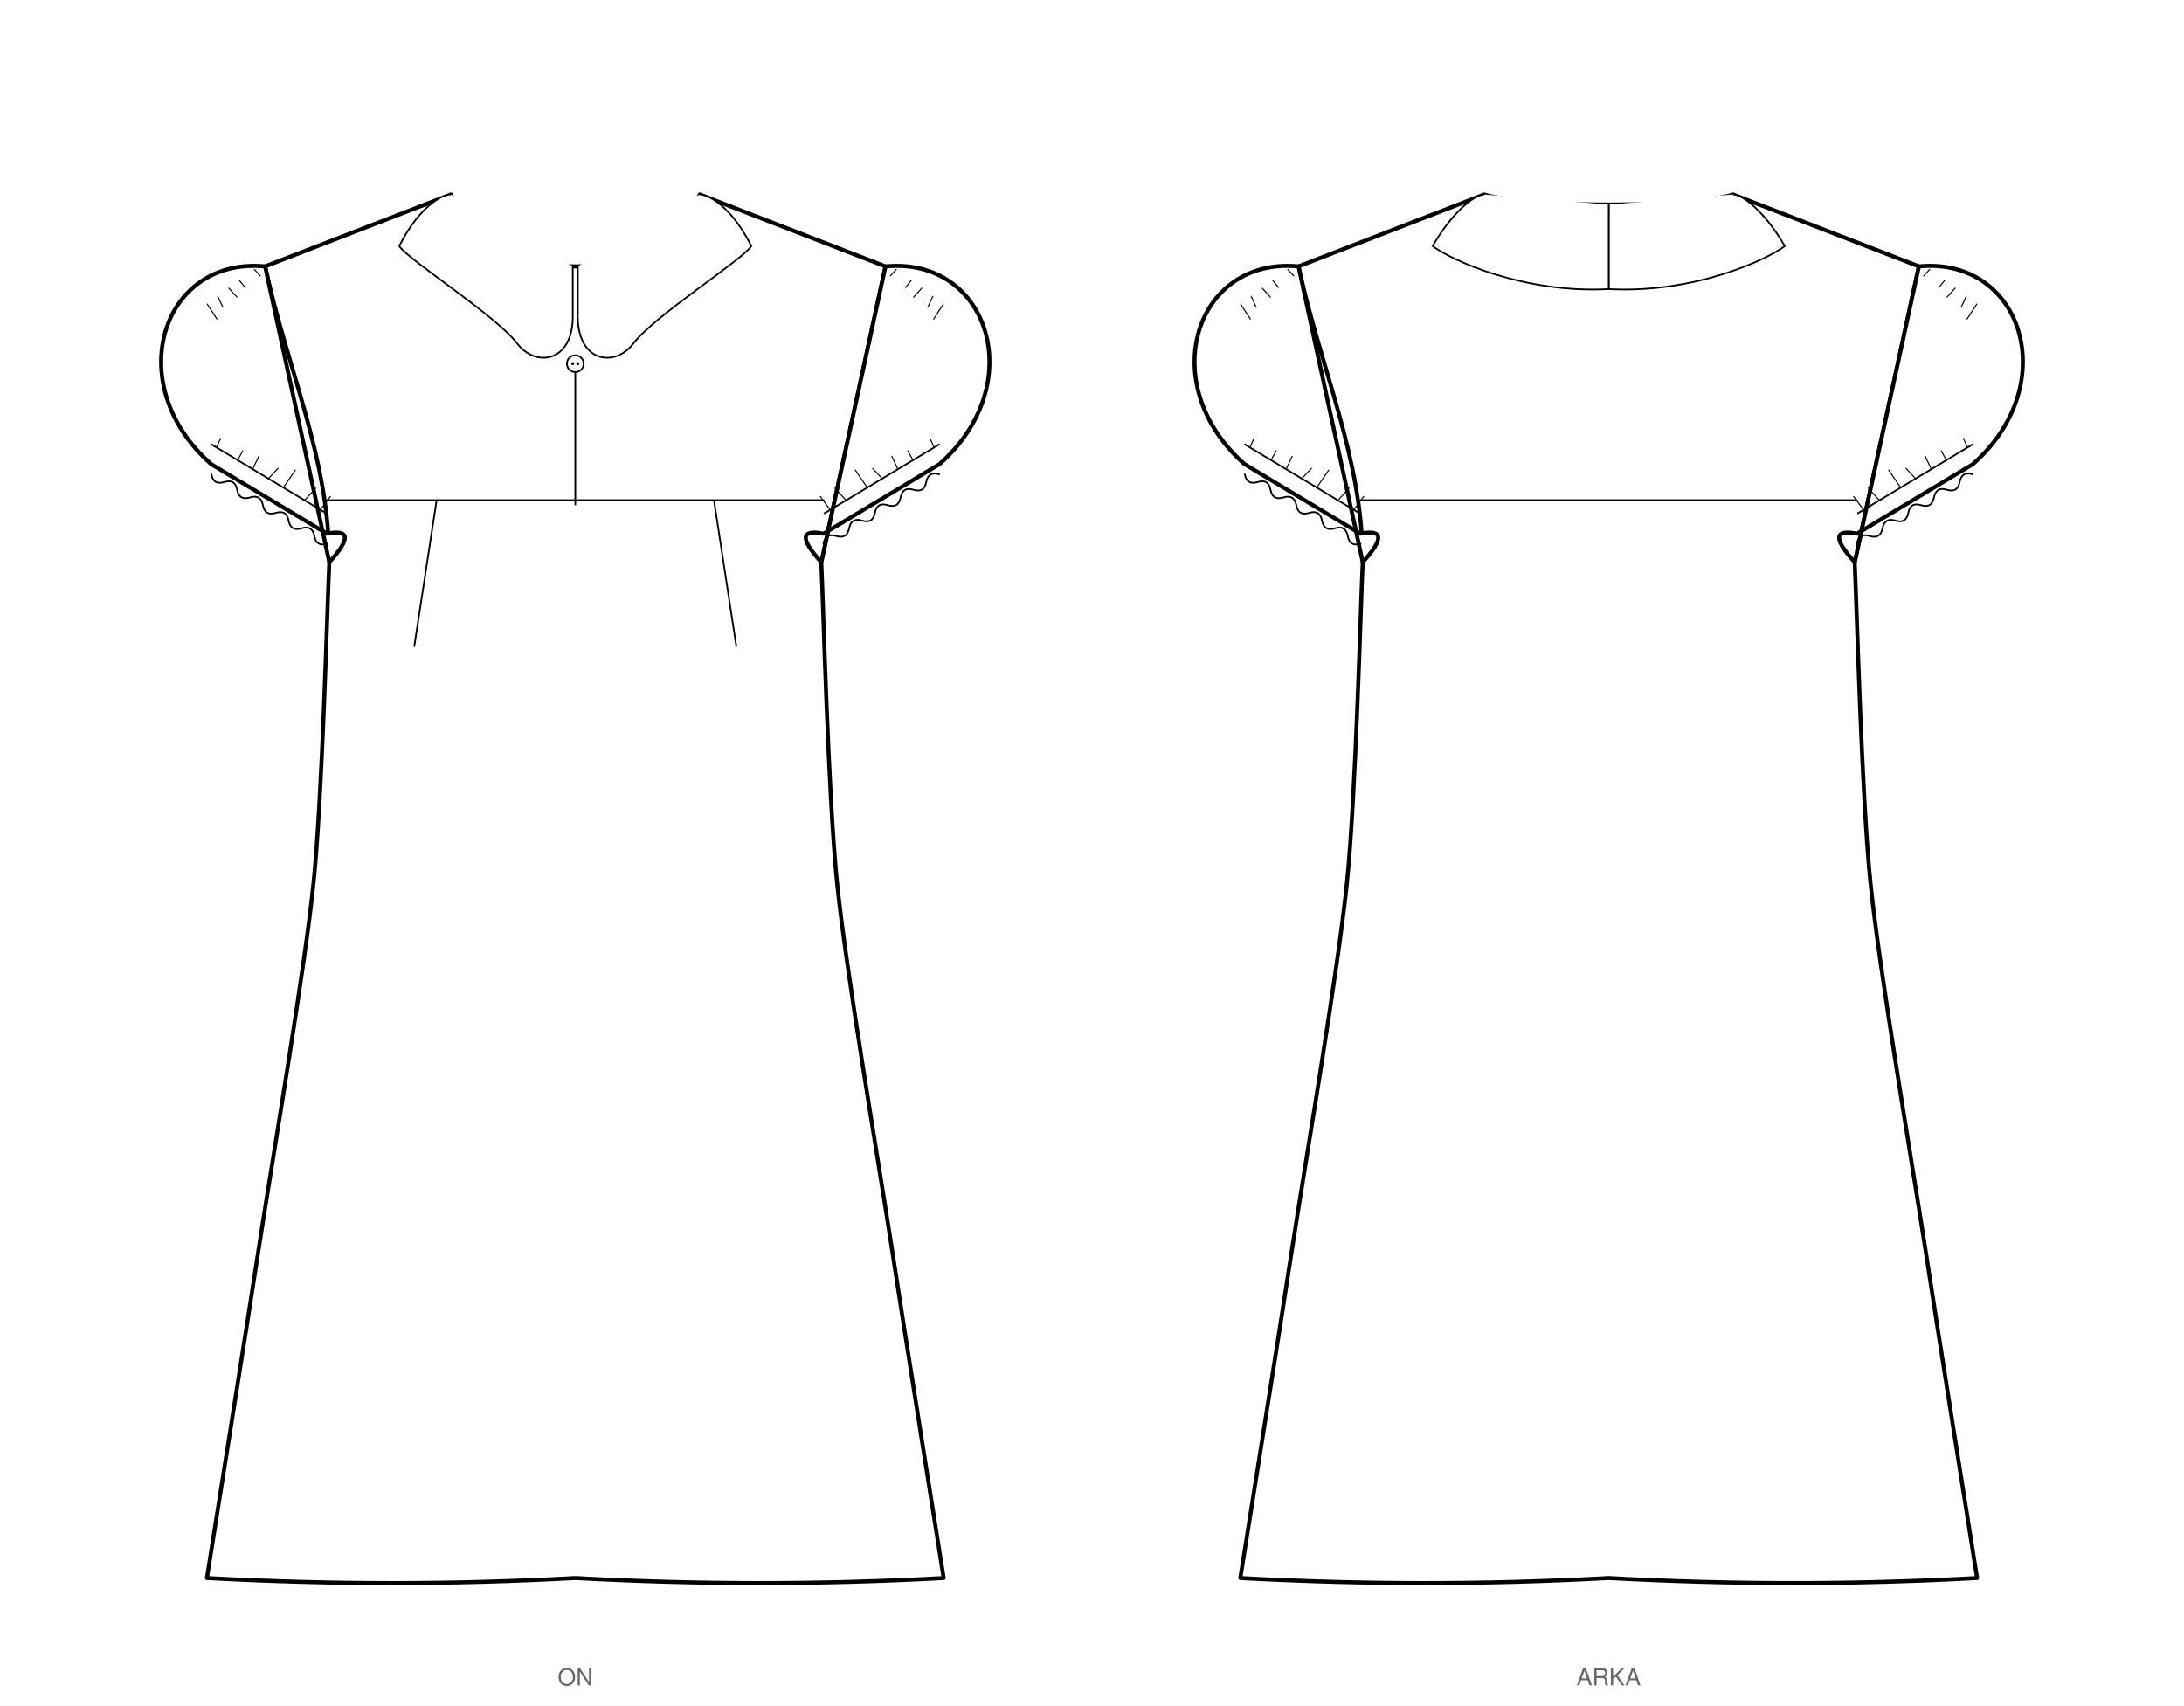
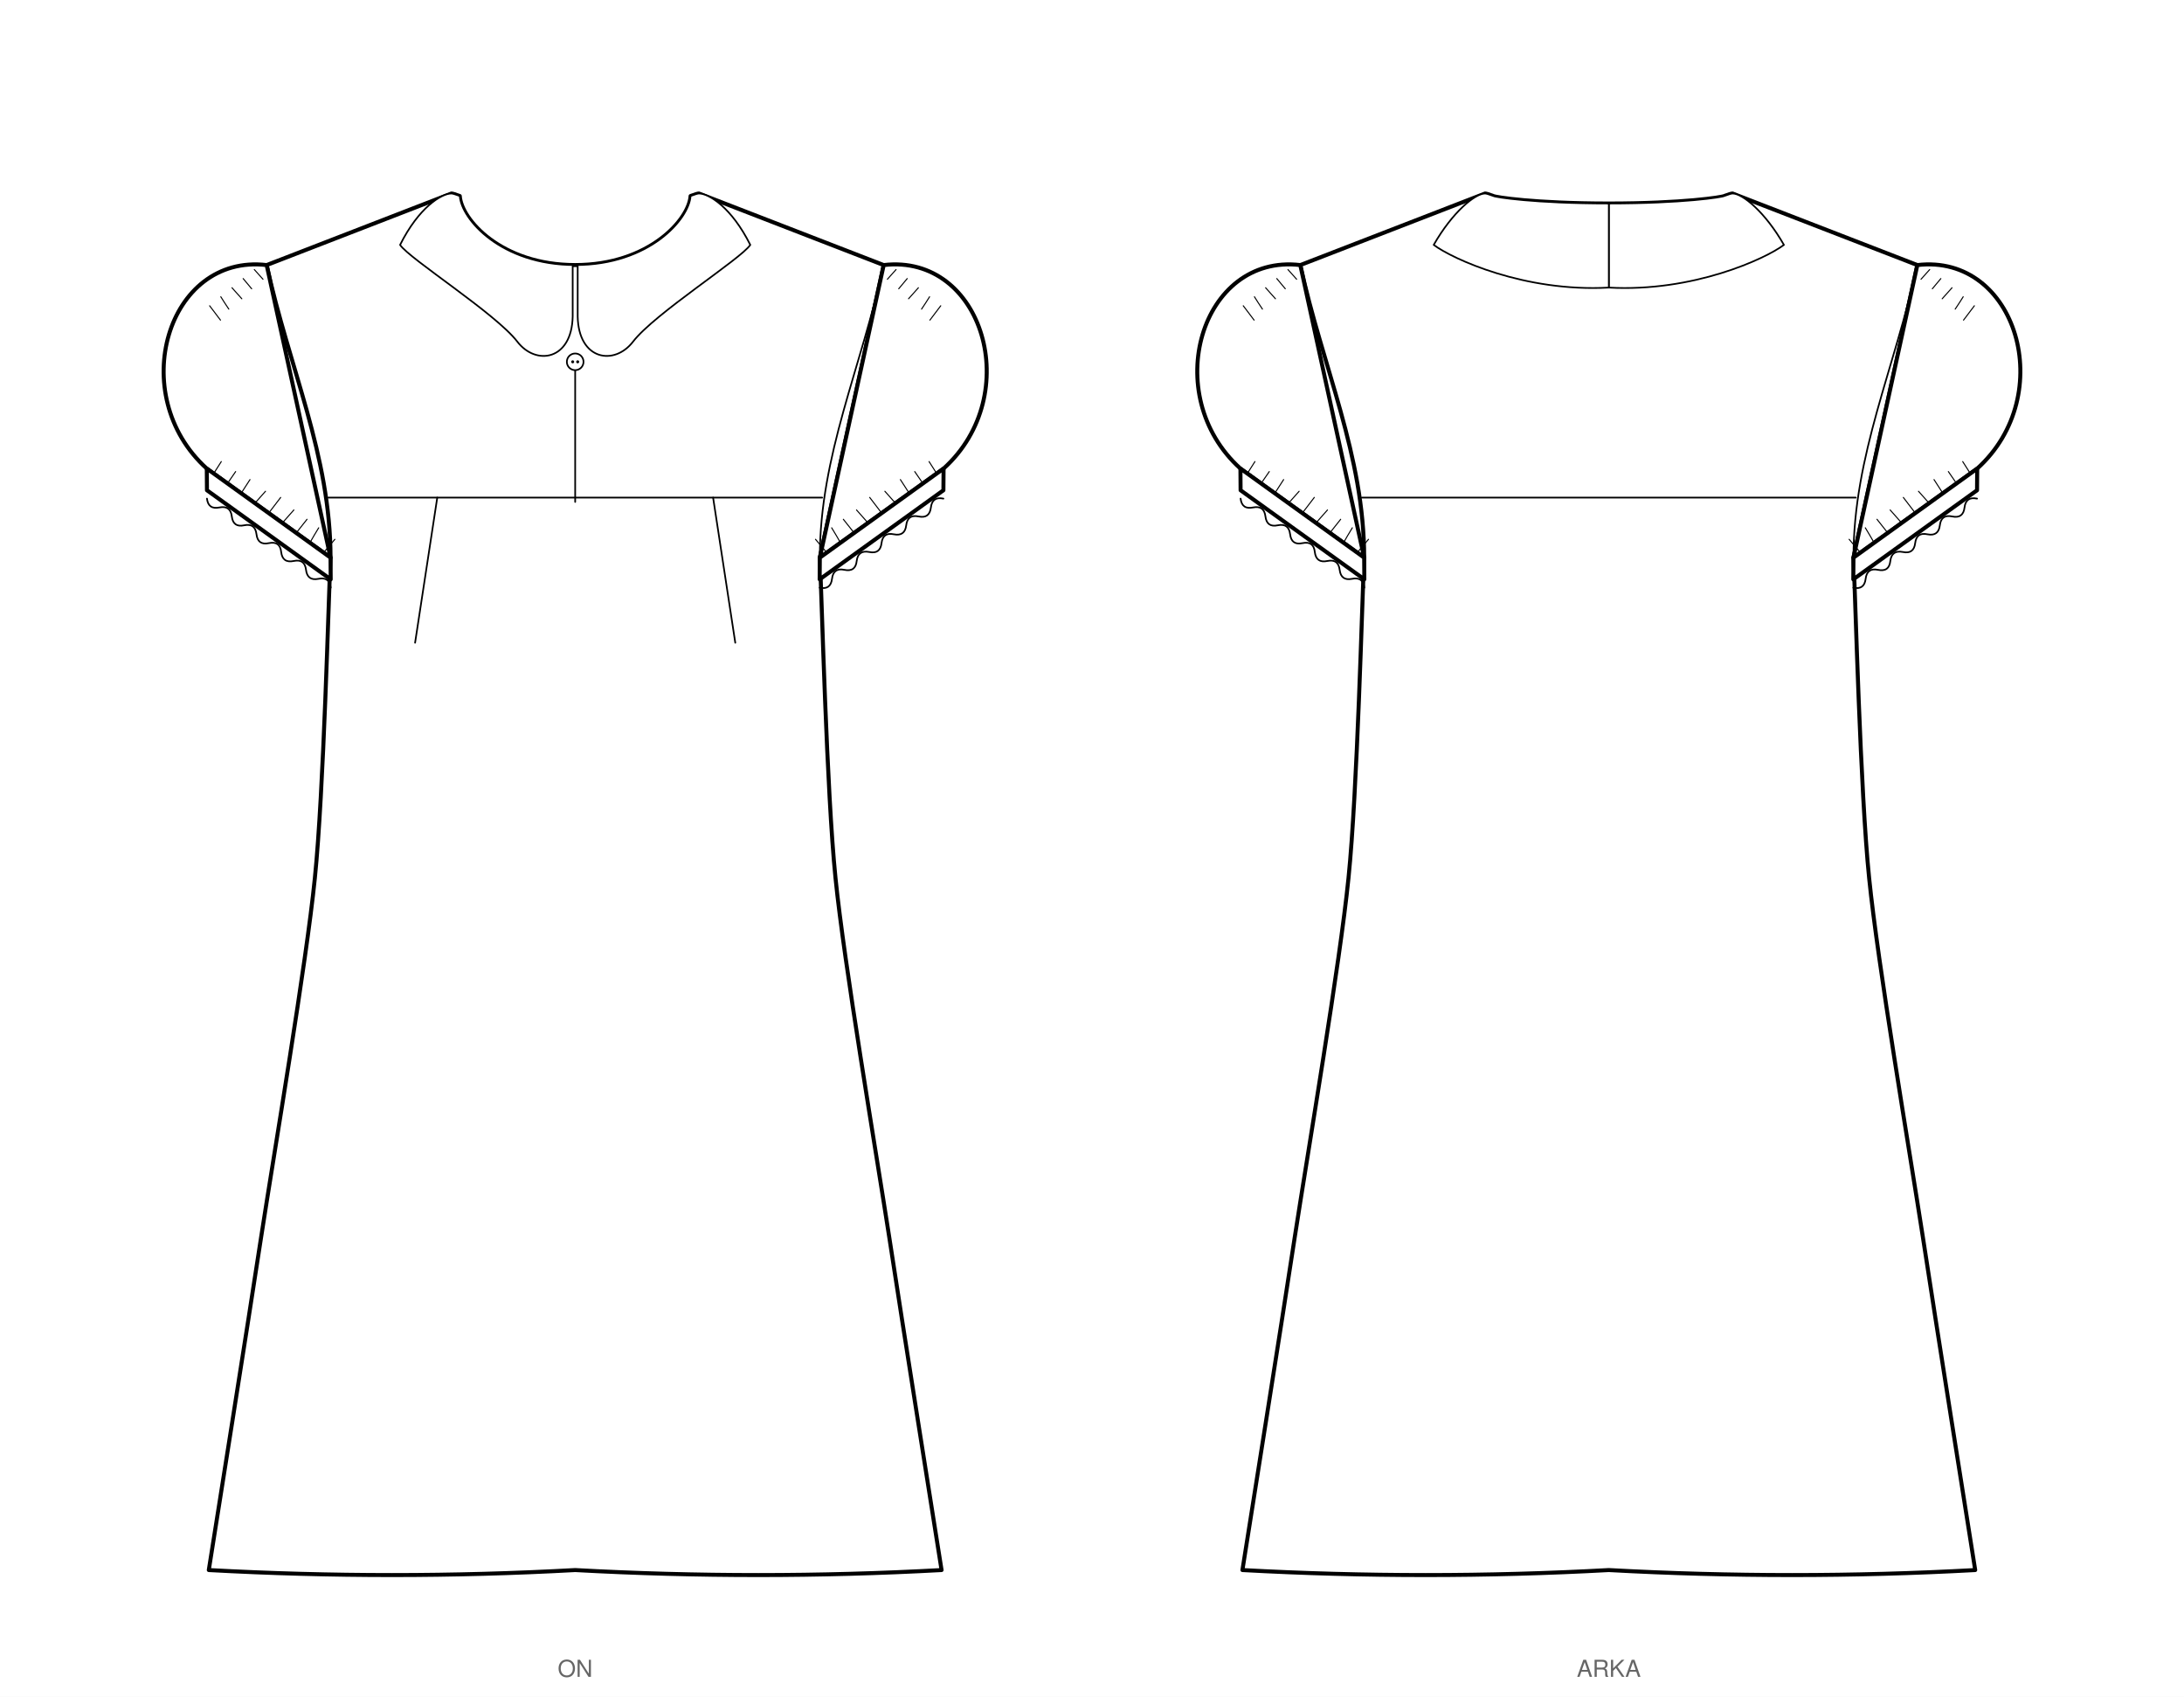
- <svg xmlns="http://www.w3.org/2000/svg" viewBox="0 0 1302.5 1017.2" width="1302.5mm" height="1017.2mm" data-siluet="v1" data-kaynak="67871839968cc8670d5ecb908181c4dd4d292d791511cac6d79f064dcfbd823d">
-   <rect width="1302.5" height="1017.2" fill="#fff" />
-   <g transform="translate(343.1 112.0)" data-gorunum="on">
-     <path d="M 0.0 46.9 C 44.5 46.9 69.8 16.9 74.2 4.0 L 185.0 46.9 L 146.7 223.3 C 147.9 247.5 150.8 362.9 156.1 414.4 C 161.3 465.9 180.2 577.0 188.3 629.5 C 196.3 682.0 215.7 803.9 219.7 829.2 Q 109.8 835.2 0.0 829.2 Q -109.8 835.2 -219.7 829.2 C -215.7 803.9 -196.3 682.0 -188.3 629.5 C -180.2 577.0 -161.3 465.9 -156.1 414.4 C -150.8 362.9 -147.9 247.5 -146.7 223.3 C -146.7 161.6 -171.6 108.6 -185.0 46.9 L -74.2 4.0 C -69.8 16.9 -44.5 46.9 0.0 46.9 Z" fill="#fff" stroke="#000" stroke-width="2.4" stroke-linejoin="round" />
-     <path d="M 185.0 46.9 C 246.7 41.0 271.2 117.3 217.1 164.9 L 148.1 206.3 Q 127.5 202.2 146.7 223.3 Z" fill="#fff" stroke="#000" stroke-width="2.4" stroke-linejoin="round" />
-     <path d="M 217.3 152.9 L 148.3 194.3" fill="none" stroke="#000" stroke-width="1" />
-     <path d="M 214.0 154.9 q -1.1 -2.5 -2.5 -5.5" fill="none" stroke="#000" stroke-width="0.63" stroke-linecap="round" />
-     <path d="M 201.4 162.5 q -1.4 -2.5 -3.1 -5.6" fill="none" stroke="#000" stroke-width="0.63" stroke-linecap="round" />
-     <path d="M 192.4 167.9 q -1.6 -3.5 -3.6 -7.7" fill="none" stroke="#000" stroke-width="0.63" stroke-linecap="round" />
-     <path d="M 183.0 173.5 q -2.6 -2.8 -5.7 -6.2" fill="none" stroke="#000" stroke-width="0.63" stroke-linecap="round" />
-     <path d="M 174.1 178.8 q -3.2 -4.7 -7.1 -10.4" fill="none" stroke="#000" stroke-width="0.63" stroke-linecap="round" />
-     <path d="M 161.5 186.4 q -3.1 -3.2 -6.7 -7.3" fill="none" stroke="#000" stroke-width="0.63" stroke-linecap="round" />
-     <path d="M 152.0 192.1 q -2.7 -3.6 -5.9 -8.0" fill="none" stroke="#000" stroke-width="0.63" stroke-linecap="round" />
-     <path d="M 217.0 170.9 Q 210.6 168.9 209.3 175.5 Q 208.1 182.1 201.7 180.1 Q 195.3 178.1 194.0 184.7 Q 192.7 191.3 186.3 189.3 Q 179.9 187.3 178.7 193.9 Q 177.4 200.5 171.0 198.5 Q 164.6 196.5 163.3 203.1 Q 162.0 209.7 155.6 207.7 Q 149.2 205.7 148.0 212.3" fill="none" stroke="#000" stroke-width="1" stroke-linecap="round" />
-     <path d="M 191.4 48.7 q -1.6 1.7 -3.5 3.8" fill="none" stroke="#000" stroke-width="0.63" stroke-linecap="round" />
-     <path d="M 200.3 55.3 q -1.5 1.9 -3.4 4.2" fill="none" stroke="#000" stroke-width="0.63" stroke-linecap="round" />
-     <path d="M 206.6 59.9 q -2.2 2.4 -4.8 5.3" fill="none" stroke="#000" stroke-width="0.63" stroke-linecap="round" />
-     <path d="M 213.2 64.8 q -1.3 2.9 -3.0 6.5" fill="none" stroke="#000" stroke-width="0.63" stroke-linecap="round" />
-     <path d="M 219.5 69.4 q -2.6 4.0 -5.8 8.9" fill="none" stroke="#000" stroke-width="0.63" stroke-linecap="round" />
-     <path d="M -185.0 46.9 C -246.7 41.0 -271.2 117.3 -217.1 164.9 L -148.1 206.3 Q -127.5 202.2 -146.7 223.3 Z" fill="#fff" stroke="#000" stroke-width="2.4" stroke-linejoin="round" />
-     <path d="M -217.3 152.9 L -148.3 194.3" fill="none" stroke="#000" stroke-width="1" />
-     <path d="M -214.0 154.9 q 1.1 -2.5 2.5 -5.5" fill="none" stroke="#000" stroke-width="0.63" stroke-linecap="round" />
-     <path d="M -201.4 162.5 q 1.4 -2.5 3.1 -5.6" fill="none" stroke="#000" stroke-width="0.63" stroke-linecap="round" />
-     <path d="M -192.4 167.9 q 1.6 -3.5 3.6 -7.7" fill="none" stroke="#000" stroke-width="0.63" stroke-linecap="round" />
-     <path d="M -183.0 173.5 q 2.6 -2.8 5.7 -6.2" fill="none" stroke="#000" stroke-width="0.63" stroke-linecap="round" />
-     <path d="M -174.1 178.8 q 3.2 -4.7 7.1 -10.4" fill="none" stroke="#000" stroke-width="0.63" stroke-linecap="round" />
-     <path d="M -161.5 186.4 q 3.1 -3.2 6.7 -7.3" fill="none" stroke="#000" stroke-width="0.63" stroke-linecap="round" />
-     <path d="M -152.0 192.1 q 2.7 -3.6 5.9 -8.0" fill="none" stroke="#000" stroke-width="0.63" stroke-linecap="round" />
-     <path d="M -217.0 170.9 Q -215.8 177.5 -209.3 175.5 Q -202.9 173.5 -201.7 180.1 Q -200.4 186.7 -194.0 184.7 Q -187.6 182.7 -186.3 189.3 Q -185.1 195.9 -178.7 193.9 Q -172.2 191.9 -171.0 198.5 Q -169.7 205.1 -163.3 203.1 Q -156.9 201.1 -155.6 207.7 Q -154.4 214.3 -148.0 212.3" fill="none" stroke="#000" stroke-width="1" stroke-linecap="round" />
-     <path d="M -191.4 48.7 q 1.6 1.7 3.5 3.8" fill="none" stroke="#000" stroke-width="0.63" stroke-linecap="round" />
-     <path d="M -200.3 55.3 q 1.5 1.9 3.4 4.2" fill="none" stroke="#000" stroke-width="0.63" stroke-linecap="round" />
-     <path d="M -206.6 59.9 q 2.2 2.4 4.8 5.3" fill="none" stroke="#000" stroke-width="0.63" stroke-linecap="round" />
-     <path d="M -213.2 64.8 q 1.3 2.9 3.0 6.5" fill="none" stroke="#000" stroke-width="0.63" stroke-linecap="round" />
-     <path d="M -219.5 69.4 q 2.6 4.0 5.8 8.9" fill="none" stroke="#000" stroke-width="0.63" stroke-linecap="round" />
+ <svg xmlns="http://www.w3.org/2000/svg" viewBox="0 0 1309.6 1017.2" width="1309.6mm" height="1017.2mm" data-siluet="v1" data-kaynak="67871839968cc8670d5ecb908181c4dd4d292d791511cac6d79f064dcfbd823d">
+   <rect width="1309.6" height="1017.2" fill="#fff" />
+   <g transform="translate(344.9 112.0)" data-gorunum="on">
+     <path d="M 0.0 46.9 C 44.5 46.9 68.3 19.4 69.2 5.5 Q 73.2 4.0 74.2 4.0 L 185.0 46.9 L 146.7 222.3 C 147.9 246.6 150.8 362.8 156.1 414.4 C 161.3 466.0 180.2 577.0 188.3 629.5 C 196.3 682.0 215.7 803.9 219.7 829.2 Q 109.8 835.2 0.0 829.2 Q -109.8 835.2 -219.7 829.2 C -215.7 803.9 -196.3 682.0 -188.3 629.5 C -180.2 577.0 -161.3 466.0 -156.1 414.4 C -150.8 362.8 -147.9 246.6 -146.7 222.3 C -146.7 160.9 -171.6 108.3 -185.0 46.9 L -74.2 4.0 Q -73.2 4.0 -69.2 5.5 C -68.3 19.4 -44.5 46.9 0.0 46.9 Z" fill="#fff" stroke="#000" stroke-width="2.4" stroke-linejoin="round" />
+     <path d="M 185.0 46.9 C 244.5 39.9 269.9 124.7 220.9 168.9 L 146.7 222.3 L 146.7 222.3 Z" fill="#fff" stroke="#000" stroke-width="2.4" stroke-linejoin="round" />
+     <path d="M 220.9 168.9 L 146.7 222.3 L 146.6 235.3 L 220.8 181.9 Z" fill="#fff" stroke="#000" stroke-width="2.4" stroke-linejoin="round" />
+     <path d="M 220.9 168.9 L 146.7 222.3" fill="none" stroke="#000" stroke-width="1" />
+     <path d="M 216.8 171.9 q -2.0 -3.2 -4.6 -7.2" fill="none" stroke="#000" stroke-width="0.63" stroke-linecap="round" />
+     <path d="M 208.5 177.8 q -2.2 -3.2 -4.9 -7.1" fill="none" stroke="#000" stroke-width="0.63" stroke-linecap="round" />
+     <path d="M 200.3 183.7 q -2.4 -3.7 -5.3 -8.2" fill="none" stroke="#000" stroke-width="0.63" stroke-linecap="round" />
+     <path d="M 192.1 189.7 q -2.9 -3.2 -6.4 -7.2" fill="none" stroke="#000" stroke-width="0.63" stroke-linecap="round" />
+     <path d="M 183.8 195.6 q -3.2 -4.2 -7.2 -9.4" fill="none" stroke="#000" stroke-width="0.63" stroke-linecap="round" />
+     <path d="M 175.6 201.5 q -3.1 -3.5 -6.9 -7.8" fill="none" stroke="#000" stroke-width="0.63" stroke-linecap="round" />
+     <path d="M 167.3 207.5 q -2.9 -3.7 -6.5 -8.2" fill="none" stroke="#000" stroke-width="0.63" stroke-linecap="round" />
+     <path d="M 159.1 213.4 q -2.3 -4.1 -5.3 -9.0" fill="none" stroke="#000" stroke-width="0.63" stroke-linecap="round" />
+     <path d="M 150.9 219.3 q -3.1 -3.6 -6.8 -8.0" fill="none" stroke="#000" stroke-width="0.63" stroke-linecap="round" />
+     <path d="M 220.8 186.9 Q 214.1 185.5 213.3 192.2 Q 212.5 199.0 205.9 197.6 Q 199.3 196.2 198.5 202.9 Q 197.7 209.6 191.1 208.3 Q 184.5 206.9 183.7 213.6 Q 182.9 220.3 176.3 218.9 Q 169.6 217.6 168.8 224.3 Q 168.1 231.0 161.4 229.6 Q 154.8 228.2 154.0 235.0 Q 153.2 241.7 146.6 240.3" fill="none" stroke="#000" stroke-width="1" stroke-linecap="round" />
+     <path d="M 192.4 49.6 q -2.4 2.6 -5.2 5.8" fill="none" stroke="#000" stroke-width="0.63" stroke-linecap="round" />
+     <path d="M 199.1 55.0 q -2.3 2.7 -5.1 6.1" fill="none" stroke="#000" stroke-width="0.63" stroke-linecap="round" />
+     <path d="M 205.8 60.5 q -2.7 3.0 -5.9 6.6" fill="none" stroke="#000" stroke-width="0.63" stroke-linecap="round" />
+     <path d="M 212.5 65.9 q -2.1 3.4 -4.8 7.4" fill="none" stroke="#000" stroke-width="0.63" stroke-linecap="round" />
+     <path d="M 219.2 71.3 q -2.9 3.9 -6.5 8.6" fill="none" stroke="#000" stroke-width="0.63" stroke-linecap="round" />
+     <path d="M 185.0 46.9 C 171.6 108.3 146.7 160.9 146.7 222.3" fill="none" stroke="#000" stroke-width="1" />
+     <path d="M -185.0 46.9 C -244.5 39.9 -269.9 124.7 -220.9 168.9 L -146.7 222.3 L -146.7 222.3 Z" fill="#fff" stroke="#000" stroke-width="2.4" stroke-linejoin="round" />
+     <path d="M -220.9 168.9 L -146.7 222.3 L -146.6 235.3 L -220.8 181.9 Z" fill="#fff" stroke="#000" stroke-width="2.4" stroke-linejoin="round" />
+     <path d="M -220.9 168.9 L -146.7 222.3" fill="none" stroke="#000" stroke-width="1" />
+     <path d="M -216.8 171.9 q 2.0 -3.2 4.6 -7.2" fill="none" stroke="#000" stroke-width="0.63" stroke-linecap="round" />
+     <path d="M -208.5 177.8 q 2.2 -3.2 4.9 -7.1" fill="none" stroke="#000" stroke-width="0.63" stroke-linecap="round" />
+     <path d="M -200.3 183.7 q 2.4 -3.7 5.3 -8.2" fill="none" stroke="#000" stroke-width="0.63" stroke-linecap="round" />
+     <path d="M -192.1 189.7 q 2.9 -3.2 6.4 -7.2" fill="none" stroke="#000" stroke-width="0.63" stroke-linecap="round" />
+     <path d="M -183.8 195.6 q 3.2 -4.2 7.2 -9.4" fill="none" stroke="#000" stroke-width="0.63" stroke-linecap="round" />
+     <path d="M -175.6 201.5 q 3.1 -3.5 6.9 -7.8" fill="none" stroke="#000" stroke-width="0.63" stroke-linecap="round" />
+     <path d="M -167.3 207.5 q 2.9 -3.7 6.5 -8.2" fill="none" stroke="#000" stroke-width="0.63" stroke-linecap="round" />
+     <path d="M -159.1 213.4 q 2.3 -4.1 5.3 -9.0" fill="none" stroke="#000" stroke-width="0.63" stroke-linecap="round" />
+     <path d="M -150.9 219.3 q 3.1 -3.6 6.8 -8.0" fill="none" stroke="#000" stroke-width="0.63" stroke-linecap="round" />
+     <path d="M -220.8 186.9 Q -220.0 193.6 -213.3 192.2 Q -206.7 190.9 -205.9 197.6 Q -205.1 204.3 -198.5 202.9 Q -191.9 201.5 -191.1 208.3 Q -190.3 215.0 -183.7 213.6 Q -177.0 212.2 -176.3 218.9 Q -175.5 225.7 -168.8 224.3 Q -162.2 222.9 -161.4 229.6 Q -160.6 236.3 -154.0 235.0 Q -147.4 233.6 -146.6 240.3" fill="none" stroke="#000" stroke-width="1" stroke-linecap="round" />
+     <path d="M -192.4 49.6 q 2.4 2.6 5.2 5.8" fill="none" stroke="#000" stroke-width="0.63" stroke-linecap="round" />
+     <path d="M -199.1 55.0 q 2.3 2.7 5.1 6.1" fill="none" stroke="#000" stroke-width="0.63" stroke-linecap="round" />
+     <path d="M -205.8 60.5 q 2.7 3.0 5.9 6.6" fill="none" stroke="#000" stroke-width="0.63" stroke-linecap="round" />
+     <path d="M -212.5 65.9 q 2.1 3.4 4.8 7.4" fill="none" stroke="#000" stroke-width="0.63" stroke-linecap="round" />
+     <path d="M -219.2 71.3 q 2.9 3.9 6.5 8.6" fill="none" stroke="#000" stroke-width="0.63" stroke-linecap="round" />
+     <path d="M -185.0 46.9 C -171.6 108.3 -146.7 160.9 -146.7 222.3" fill="none" stroke="#000" stroke-width="1" />
    <path d="M -148.1 186.3 L 148.1 186.3" fill="none" stroke="#000" stroke-width="1" stroke-linecap="round" />
    <path d="M 82.7 186.3 L 96.0 273.3" fill="none" stroke="#000" stroke-width="1" stroke-linecap="round" />
    <path d="M -82.7 186.3 L -96.0 273.3" fill="none" stroke="#000" stroke-width="1" stroke-linecap="round" />
-     <path d="M 1.5 46.9 L 1.5 77.7 C 2.0 104.0 23.5 107.4 34.7 92.8 C 47.6 76.0 99.4 43.2 105.0 34.8 C 93.8 12.4 80.2 4.0 74.2 4.0" fill="#fff" stroke="#000" stroke-width="1" />
-     <path d="M -1.5 46.9 L -1.5 77.7 C -2.0 104.0 -23.5 107.4 -34.7 92.8 C -47.6 76.0 -99.4 43.2 -105.0 34.8 C -93.8 12.4 -80.2 4.0 -74.2 4.0" fill="#fff" stroke="#000" stroke-width="1" />
+     <path d="M 1.5 46.9 L 1.5 77.7 C 2.0 104.0 23.5 107.4 34.7 92.8 C 47.6 76.0 99.4 43.2 105.0 34.8 C 93.8 12.4 80.2 4.0 74.2 4.0 Q 73.2 4.0 69.2 5.5 C 68.3 19.4 44.5 46.9 0.0 46.9 Z" fill="#fff" stroke="#000" stroke-width="1" stroke-linejoin="round" />
+     <path d="M -1.5 46.9 L -1.5 77.7 C -2.0 104.0 -23.5 107.4 -34.7 92.8 C -47.6 76.0 -99.4 43.2 -105.0 34.8 C -93.8 12.4 -80.2 4.0 -74.2 4.0 Q -73.2 4.0 -69.2 5.5 C -68.3 19.4 -44.5 46.9 0.0 46.9 Z" fill="#fff" stroke="#000" stroke-width="1" stroke-linejoin="round" />
    <path d="M 0.0 100.9 L 0.0 188.9" fill="none" stroke="#000" stroke-width="1" stroke-linecap="round" />
    <circle cx="0.0" cy="104.9" r="5.0" fill="#fff" stroke="#000" stroke-width="1" />
    <circle cx="-1.5" cy="104.9" r="0.9" fill="#000" />
    <circle cx="1.5" cy="104.9" r="0.9" fill="#000" />
  </g>
-   <text x="343.1" y="1005.2" font-family="Helvetica, Arial, sans-serif" font-size="14" text-anchor="middle" fill="#666">ON</text>
-   <g transform="translate(959.4 112.0)" data-gorunum="arka">
-     <path d="M 0.0 10.0 C 44.5 10.0 69.8 5.8 74.2 4.0 L 185.0 46.9 L 146.7 223.3 C 147.9 247.5 150.8 362.9 156.1 414.4 C 161.3 465.9 180.2 577.0 188.3 629.5 C 196.3 682.0 215.7 803.9 219.7 829.2 Q 109.8 835.2 0.0 829.2 Q -109.8 835.2 -219.7 829.2 C -215.7 803.9 -196.3 682.0 -188.3 629.5 C -180.2 577.0 -161.3 465.9 -156.1 414.4 C -150.8 362.9 -147.9 247.5 -146.7 223.3 C -146.7 161.6 -171.6 108.6 -185.0 46.9 L -74.2 4.0 C -69.8 5.8 -44.5 10.0 0.0 10.0 Z" fill="#fff" stroke="#000" stroke-width="2.4" stroke-linejoin="round" />
-     <path d="M 185.0 46.9 C 246.7 41.0 271.2 117.3 217.1 164.9 L 148.1 206.3 Q 127.5 202.2 146.7 223.3 Z" fill="#fff" stroke="#000" stroke-width="2.4" stroke-linejoin="round" />
-     <path d="M 217.3 152.9 L 148.3 194.3" fill="none" stroke="#000" stroke-width="1" />
-     <path d="M 214.0 154.9 q -1.1 -2.5 -2.5 -5.5" fill="none" stroke="#000" stroke-width="0.63" stroke-linecap="round" />
-     <path d="M 201.4 162.5 q -1.4 -2.5 -3.1 -5.6" fill="none" stroke="#000" stroke-width="0.63" stroke-linecap="round" />
-     <path d="M 192.4 167.9 q -1.6 -3.5 -3.6 -7.7" fill="none" stroke="#000" stroke-width="0.63" stroke-linecap="round" />
-     <path d="M 183.0 173.5 q -2.6 -2.8 -5.7 -6.2" fill="none" stroke="#000" stroke-width="0.63" stroke-linecap="round" />
-     <path d="M 174.1 178.8 q -3.2 -4.7 -7.1 -10.4" fill="none" stroke="#000" stroke-width="0.63" stroke-linecap="round" />
-     <path d="M 161.5 186.4 q -3.1 -3.2 -6.7 -7.3" fill="none" stroke="#000" stroke-width="0.63" stroke-linecap="round" />
-     <path d="M 152.0 192.1 q -2.7 -3.6 -5.9 -8.0" fill="none" stroke="#000" stroke-width="0.63" stroke-linecap="round" />
-     <path d="M 217.0 170.9 Q 210.6 168.9 209.3 175.5 Q 208.1 182.1 201.7 180.1 Q 195.3 178.1 194.0 184.7 Q 192.7 191.3 186.3 189.3 Q 179.9 187.3 178.7 193.9 Q 177.4 200.5 171.0 198.5 Q 164.6 196.5 163.3 203.1 Q 162.0 209.7 155.6 207.7 Q 149.2 205.7 148.0 212.3" fill="none" stroke="#000" stroke-width="1" stroke-linecap="round" />
-     <path d="M 191.4 48.7 q -1.6 1.7 -3.5 3.8" fill="none" stroke="#000" stroke-width="0.63" stroke-linecap="round" />
-     <path d="M 200.3 55.3 q -1.5 1.9 -3.4 4.2" fill="none" stroke="#000" stroke-width="0.63" stroke-linecap="round" />
-     <path d="M 206.6 59.9 q -2.2 2.4 -4.8 5.3" fill="none" stroke="#000" stroke-width="0.63" stroke-linecap="round" />
-     <path d="M 213.2 64.8 q -1.3 2.9 -3.0 6.5" fill="none" stroke="#000" stroke-width="0.63" stroke-linecap="round" />
-     <path d="M 219.5 69.4 q -2.6 4.0 -5.8 8.9" fill="none" stroke="#000" stroke-width="0.63" stroke-linecap="round" />
-     <path d="M -185.0 46.9 C -246.7 41.0 -271.2 117.3 -217.1 164.9 L -148.1 206.3 Q -127.5 202.2 -146.7 223.3 Z" fill="#fff" stroke="#000" stroke-width="2.4" stroke-linejoin="round" />
-     <path d="M -217.3 152.9 L -148.3 194.3" fill="none" stroke="#000" stroke-width="1" />
-     <path d="M -214.0 154.9 q 1.1 -2.5 2.5 -5.5" fill="none" stroke="#000" stroke-width="0.63" stroke-linecap="round" />
-     <path d="M -201.4 162.5 q 1.4 -2.5 3.1 -5.6" fill="none" stroke="#000" stroke-width="0.63" stroke-linecap="round" />
-     <path d="M -192.4 167.9 q 1.6 -3.5 3.6 -7.7" fill="none" stroke="#000" stroke-width="0.63" stroke-linecap="round" />
-     <path d="M -183.0 173.5 q 2.6 -2.8 5.7 -6.2" fill="none" stroke="#000" stroke-width="0.63" stroke-linecap="round" />
-     <path d="M -174.1 178.8 q 3.2 -4.7 7.1 -10.4" fill="none" stroke="#000" stroke-width="0.63" stroke-linecap="round" />
-     <path d="M -161.5 186.4 q 3.1 -3.2 6.7 -7.3" fill="none" stroke="#000" stroke-width="0.63" stroke-linecap="round" />
-     <path d="M -152.0 192.1 q 2.7 -3.6 5.9 -8.0" fill="none" stroke="#000" stroke-width="0.63" stroke-linecap="round" />
-     <path d="M -217.0 170.9 Q -215.8 177.5 -209.3 175.5 Q -202.9 173.5 -201.7 180.1 Q -200.4 186.7 -194.0 184.7 Q -187.6 182.7 -186.3 189.3 Q -185.1 195.9 -178.7 193.9 Q -172.2 191.9 -171.0 198.5 Q -169.7 205.1 -163.3 203.1 Q -156.9 201.1 -155.6 207.7 Q -154.4 214.3 -148.0 212.3" fill="none" stroke="#000" stroke-width="1" stroke-linecap="round" />
-     <path d="M -191.4 48.7 q 1.6 1.7 3.5 3.8" fill="none" stroke="#000" stroke-width="0.63" stroke-linecap="round" />
-     <path d="M -200.3 55.3 q 1.5 1.9 3.4 4.2" fill="none" stroke="#000" stroke-width="0.63" stroke-linecap="round" />
-     <path d="M -206.6 59.9 q 2.2 2.4 4.8 5.3" fill="none" stroke="#000" stroke-width="0.63" stroke-linecap="round" />
-     <path d="M -213.2 64.8 q 1.3 2.9 3.0 6.5" fill="none" stroke="#000" stroke-width="0.63" stroke-linecap="round" />
-     <path d="M -219.5 69.4 q 2.6 4.0 5.8 8.9" fill="none" stroke="#000" stroke-width="0.63" stroke-linecap="round" />
+   <text x="344.9" y="1005.2" font-family="Helvetica, Arial, sans-serif" font-size="14" text-anchor="middle" fill="#666">ON</text>
+   <g transform="translate(964.7 112.0)" data-gorunum="arka">
+     <path d="M 0.0 10.0 C 44.5 10.0 68.3 6.2 69.2 5.5 Q 73.2 4.0 74.2 4.0 L 185.0 46.9 L 146.7 222.3 C 147.9 246.6 150.8 362.8 156.1 414.4 C 161.3 466.0 180.2 577.0 188.3 629.5 C 196.3 682.0 215.7 803.9 219.7 829.2 Q 109.8 835.2 0.0 829.2 Q -109.8 835.2 -219.7 829.2 C -215.7 803.9 -196.3 682.0 -188.3 629.5 C -180.2 577.0 -161.3 466.0 -156.1 414.4 C -150.8 362.8 -147.9 246.6 -146.7 222.3 C -146.7 160.9 -171.6 108.3 -185.0 46.9 L -74.2 4.0 Q -73.2 4.0 -69.2 5.5 C -68.3 6.2 -44.5 10.0 0.0 10.0 Z" fill="#fff" stroke="#000" stroke-width="2.4" stroke-linejoin="round" />
+     <path d="M 185.0 46.9 C 244.5 39.9 269.9 124.7 220.9 168.9 L 146.7 222.3 L 146.7 222.3 Z" fill="#fff" stroke="#000" stroke-width="2.4" stroke-linejoin="round" />
+     <path d="M 220.9 168.9 L 146.7 222.3 L 146.6 235.3 L 220.8 181.9 Z" fill="#fff" stroke="#000" stroke-width="2.4" stroke-linejoin="round" />
+     <path d="M 220.9 168.9 L 146.7 222.3" fill="none" stroke="#000" stroke-width="1" />
+     <path d="M 216.8 171.9 q -2.0 -3.2 -4.6 -7.2" fill="none" stroke="#000" stroke-width="0.63" stroke-linecap="round" />
+     <path d="M 208.5 177.8 q -2.2 -3.2 -4.9 -7.1" fill="none" stroke="#000" stroke-width="0.63" stroke-linecap="round" />
+     <path d="M 200.3 183.7 q -2.4 -3.7 -5.3 -8.2" fill="none" stroke="#000" stroke-width="0.63" stroke-linecap="round" />
+     <path d="M 192.1 189.7 q -2.9 -3.2 -6.4 -7.2" fill="none" stroke="#000" stroke-width="0.63" stroke-linecap="round" />
+     <path d="M 183.8 195.6 q -3.2 -4.2 -7.2 -9.4" fill="none" stroke="#000" stroke-width="0.63" stroke-linecap="round" />
+     <path d="M 175.6 201.5 q -3.1 -3.5 -6.9 -7.8" fill="none" stroke="#000" stroke-width="0.63" stroke-linecap="round" />
+     <path d="M 167.3 207.5 q -2.9 -3.7 -6.5 -8.2" fill="none" stroke="#000" stroke-width="0.63" stroke-linecap="round" />
+     <path d="M 159.1 213.4 q -2.3 -4.1 -5.3 -9.0" fill="none" stroke="#000" stroke-width="0.63" stroke-linecap="round" />
+     <path d="M 150.9 219.3 q -3.1 -3.6 -6.8 -8.0" fill="none" stroke="#000" stroke-width="0.63" stroke-linecap="round" />
+     <path d="M 220.8 186.9 Q 214.1 185.5 213.3 192.2 Q 212.5 199.0 205.9 197.6 Q 199.3 196.2 198.5 202.9 Q 197.7 209.6 191.1 208.3 Q 184.5 206.9 183.7 213.6 Q 182.9 220.3 176.3 218.9 Q 169.6 217.6 168.8 224.3 Q 168.1 231.0 161.4 229.6 Q 154.8 228.2 154.0 235.0 Q 153.2 241.7 146.6 240.3" fill="none" stroke="#000" stroke-width="1" stroke-linecap="round" />
+     <path d="M 192.4 49.6 q -2.4 2.6 -5.2 5.8" fill="none" stroke="#000" stroke-width="0.63" stroke-linecap="round" />
+     <path d="M 199.1 55.0 q -2.3 2.7 -5.1 6.1" fill="none" stroke="#000" stroke-width="0.63" stroke-linecap="round" />
+     <path d="M 205.8 60.5 q -2.7 3.0 -5.9 6.6" fill="none" stroke="#000" stroke-width="0.63" stroke-linecap="round" />
+     <path d="M 212.5 65.9 q -2.1 3.4 -4.8 7.4" fill="none" stroke="#000" stroke-width="0.63" stroke-linecap="round" />
+     <path d="M 219.2 71.3 q -2.9 3.9 -6.5 8.6" fill="none" stroke="#000" stroke-width="0.63" stroke-linecap="round" />
+     <path d="M 185.0 46.9 C 171.6 108.3 146.7 160.9 146.7 222.3" fill="none" stroke="#000" stroke-width="1" />
+     <path d="M -185.0 46.9 C -244.5 39.9 -269.9 124.7 -220.9 168.9 L -146.7 222.3 L -146.7 222.3 Z" fill="#fff" stroke="#000" stroke-width="2.4" stroke-linejoin="round" />
+     <path d="M -220.9 168.9 L -146.7 222.3 L -146.6 235.3 L -220.8 181.9 Z" fill="#fff" stroke="#000" stroke-width="2.4" stroke-linejoin="round" />
+     <path d="M -220.9 168.9 L -146.7 222.3" fill="none" stroke="#000" stroke-width="1" />
+     <path d="M -216.8 171.9 q 2.0 -3.2 4.6 -7.2" fill="none" stroke="#000" stroke-width="0.63" stroke-linecap="round" />
+     <path d="M -208.5 177.8 q 2.2 -3.2 4.9 -7.1" fill="none" stroke="#000" stroke-width="0.63" stroke-linecap="round" />
+     <path d="M -200.3 183.7 q 2.4 -3.7 5.3 -8.2" fill="none" stroke="#000" stroke-width="0.63" stroke-linecap="round" />
+     <path d="M -192.1 189.7 q 2.9 -3.2 6.4 -7.2" fill="none" stroke="#000" stroke-width="0.63" stroke-linecap="round" />
+     <path d="M -183.8 195.6 q 3.2 -4.2 7.2 -9.4" fill="none" stroke="#000" stroke-width="0.63" stroke-linecap="round" />
+     <path d="M -175.6 201.5 q 3.1 -3.5 6.9 -7.8" fill="none" stroke="#000" stroke-width="0.63" stroke-linecap="round" />
+     <path d="M -167.3 207.5 q 2.9 -3.7 6.5 -8.2" fill="none" stroke="#000" stroke-width="0.63" stroke-linecap="round" />
+     <path d="M -159.1 213.4 q 2.3 -4.1 5.3 -9.0" fill="none" stroke="#000" stroke-width="0.63" stroke-linecap="round" />
+     <path d="M -150.9 219.3 q 3.1 -3.6 6.8 -8.0" fill="none" stroke="#000" stroke-width="0.63" stroke-linecap="round" />
+     <path d="M -220.8 186.9 Q -220.0 193.6 -213.3 192.2 Q -206.7 190.9 -205.9 197.6 Q -205.1 204.3 -198.5 202.9 Q -191.9 201.5 -191.1 208.3 Q -190.3 215.0 -183.7 213.6 Q -177.0 212.2 -176.3 218.9 Q -175.5 225.7 -168.8 224.3 Q -162.2 222.9 -161.4 229.6 Q -160.6 236.3 -154.0 235.0 Q -147.4 233.6 -146.6 240.3" fill="none" stroke="#000" stroke-width="1" stroke-linecap="round" />
+     <path d="M -192.4 49.6 q 2.4 2.6 5.2 5.8" fill="none" stroke="#000" stroke-width="0.63" stroke-linecap="round" />
+     <path d="M -199.1 55.0 q 2.3 2.7 5.1 6.1" fill="none" stroke="#000" stroke-width="0.63" stroke-linecap="round" />
+     <path d="M -205.8 60.5 q 2.7 3.0 5.9 6.6" fill="none" stroke="#000" stroke-width="0.63" stroke-linecap="round" />
+     <path d="M -212.5 65.9 q 2.1 3.4 4.8 7.4" fill="none" stroke="#000" stroke-width="0.63" stroke-linecap="round" />
+     <path d="M -219.2 71.3 q 2.9 3.9 6.5 8.6" fill="none" stroke="#000" stroke-width="0.63" stroke-linecap="round" />
+     <path d="M -185.0 46.9 C -171.6 108.3 -146.7 160.9 -146.7 222.3" fill="none" stroke="#000" stroke-width="1" />
    <path d="M -148.1 186.3 L 148.1 186.3" fill="none" stroke="#000" stroke-width="1" stroke-linecap="round" />
-     <path d="M 0.0 10.0 L 0.0 60.4 C 50.4 63.2 93.8 43.2 105.0 34.8 C 93.8 15.2 80.2 4.0 74.2 4.0" fill="#fff" stroke="#000" stroke-width="1" />
-     <path d="M 0.0 10.0 L 0.0 60.4 C -50.4 63.2 -93.8 43.2 -105.0 34.8 C -93.8 15.2 -80.2 4.0 -74.2 4.0" fill="#fff" stroke="#000" stroke-width="1" />
+     <path d="M 0.0 10.0 L 0.0 60.4 C 50.4 63.2 93.8 43.2 105.0 34.8 C 93.8 15.2 80.2 4.0 74.2 4.0 Q 73.2 4.0 69.2 5.5 C 68.3 6.2 44.5 10.0 0.0 10.0 Z" fill="#fff" stroke="#000" stroke-width="1" stroke-linejoin="round" />
+     <path d="M 0.0 10.0 L 0.0 60.4 C -50.4 63.2 -93.8 43.2 -105.0 34.8 C -93.8 15.2 -80.2 4.0 -74.2 4.0 Q -73.2 4.0 -69.2 5.5 C -68.3 6.2 -44.5 10.0 0.0 10.0 Z" fill="#fff" stroke="#000" stroke-width="1" stroke-linejoin="round" />
  </g>
-   <text x="959.4" y="1005.2" font-family="Helvetica, Arial, sans-serif" font-size="14" text-anchor="middle" fill="#666">ARKA</text>
+   <text x="964.7" y="1005.2" font-family="Helvetica, Arial, sans-serif" font-size="14" text-anchor="middle" fill="#666">ARKA</text>
</svg>
